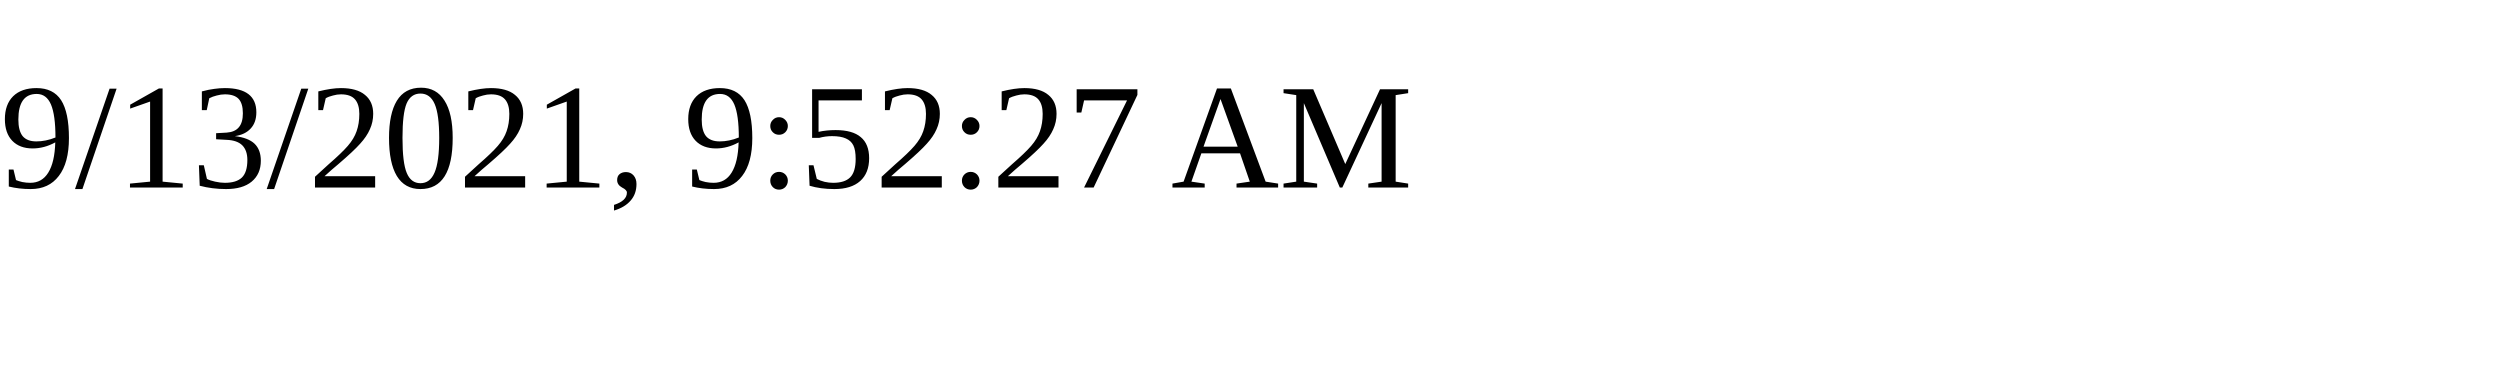
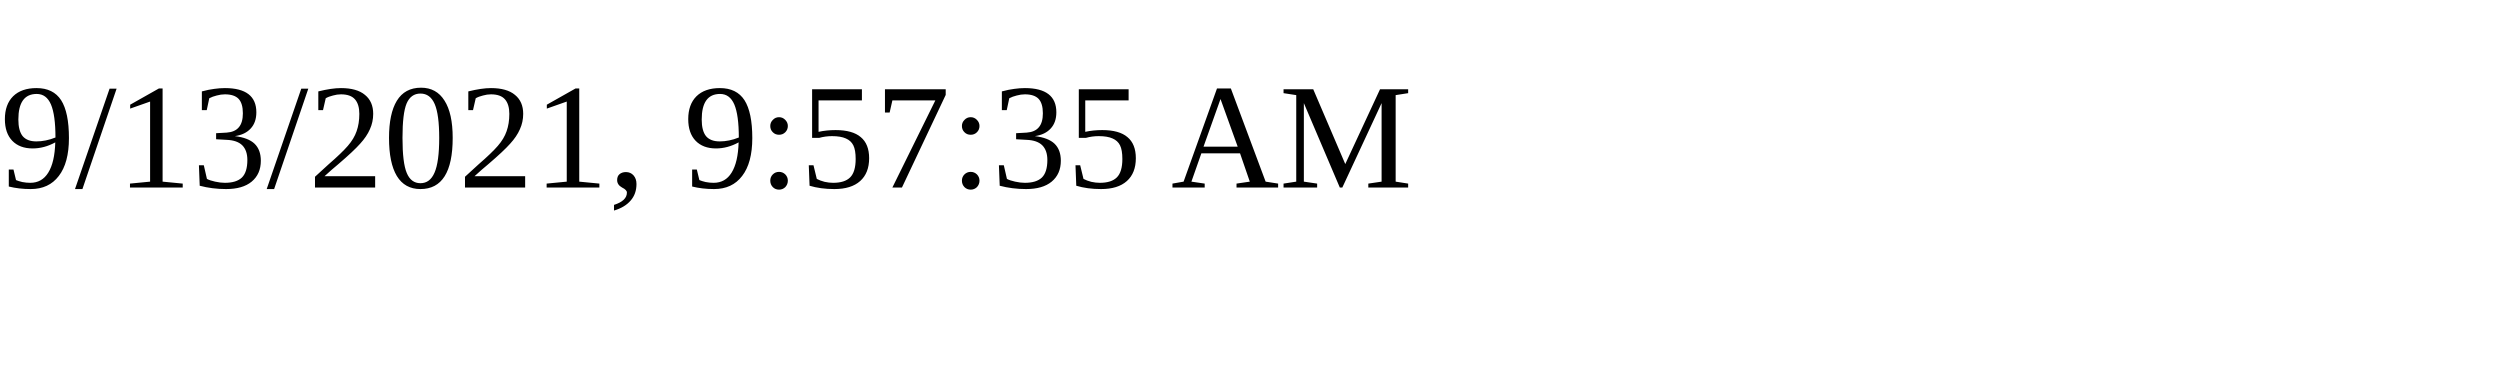
<svg xmlns="http://www.w3.org/2000/svg" height="30" width="200">
-   <text x="0" y="15">9/13/2021, 9:52:27 AM</text>
+   <text x="0" y="15">9/13/2021, 9:57:35 AM</text>
</svg>
